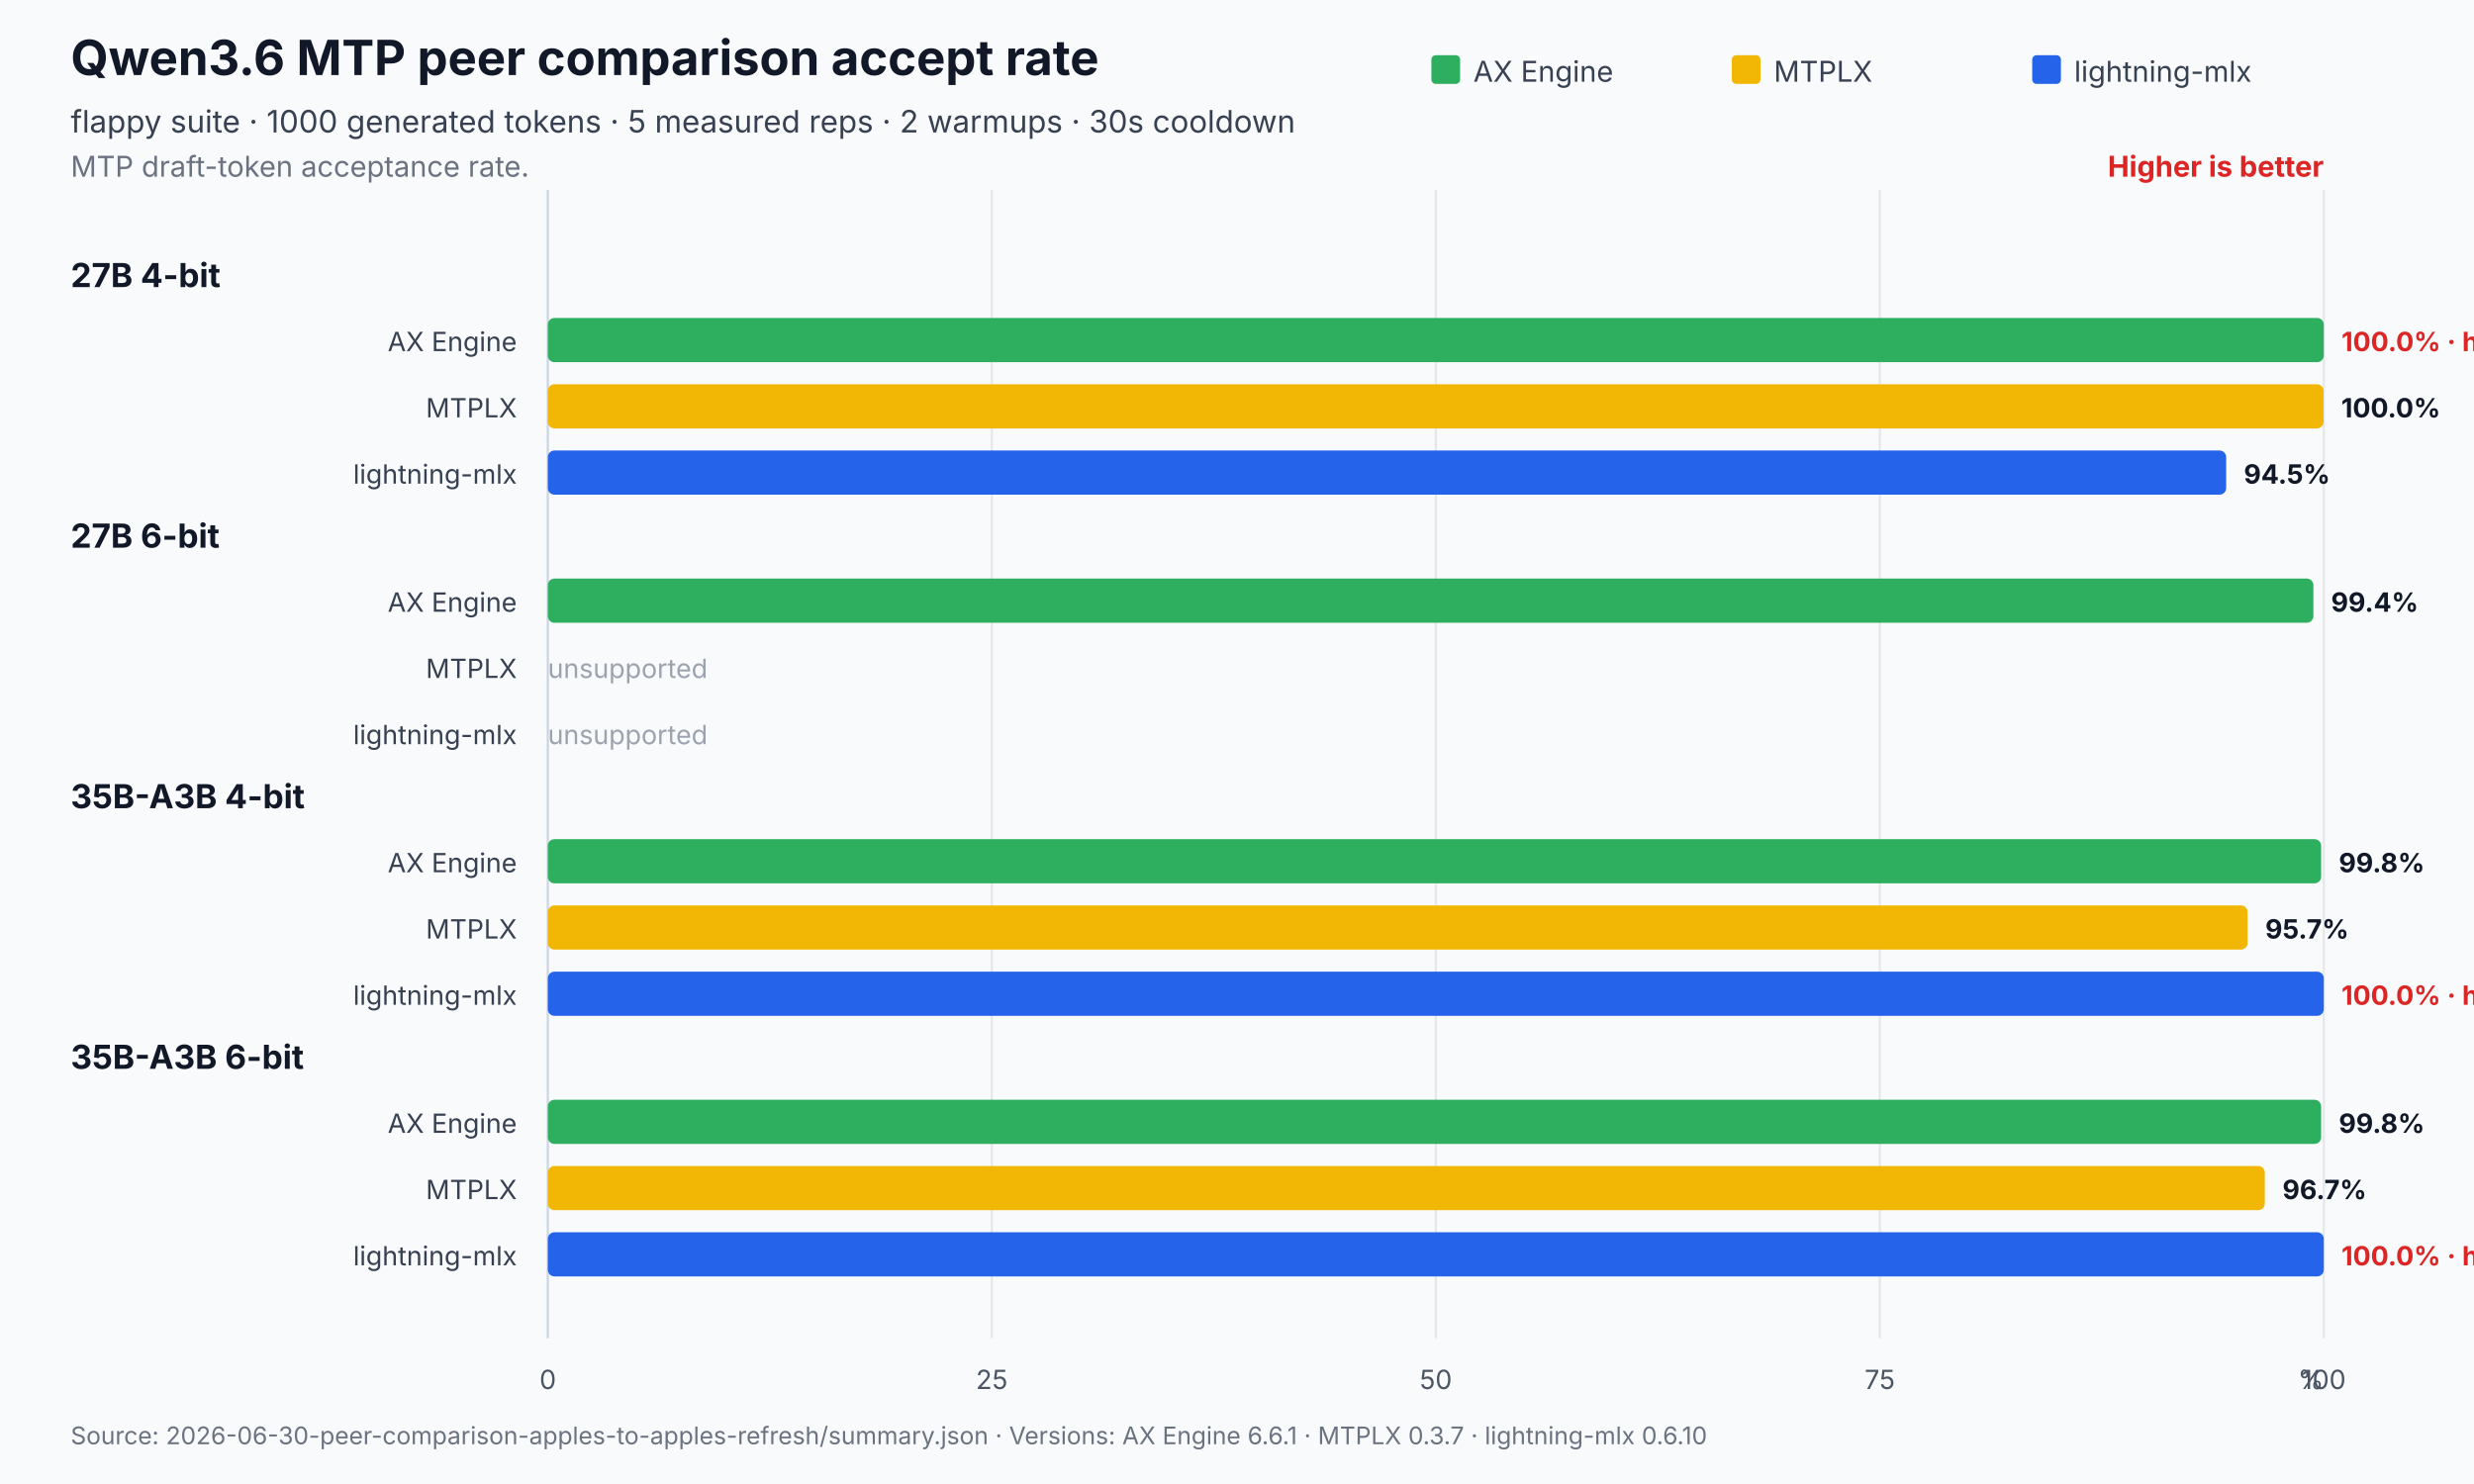
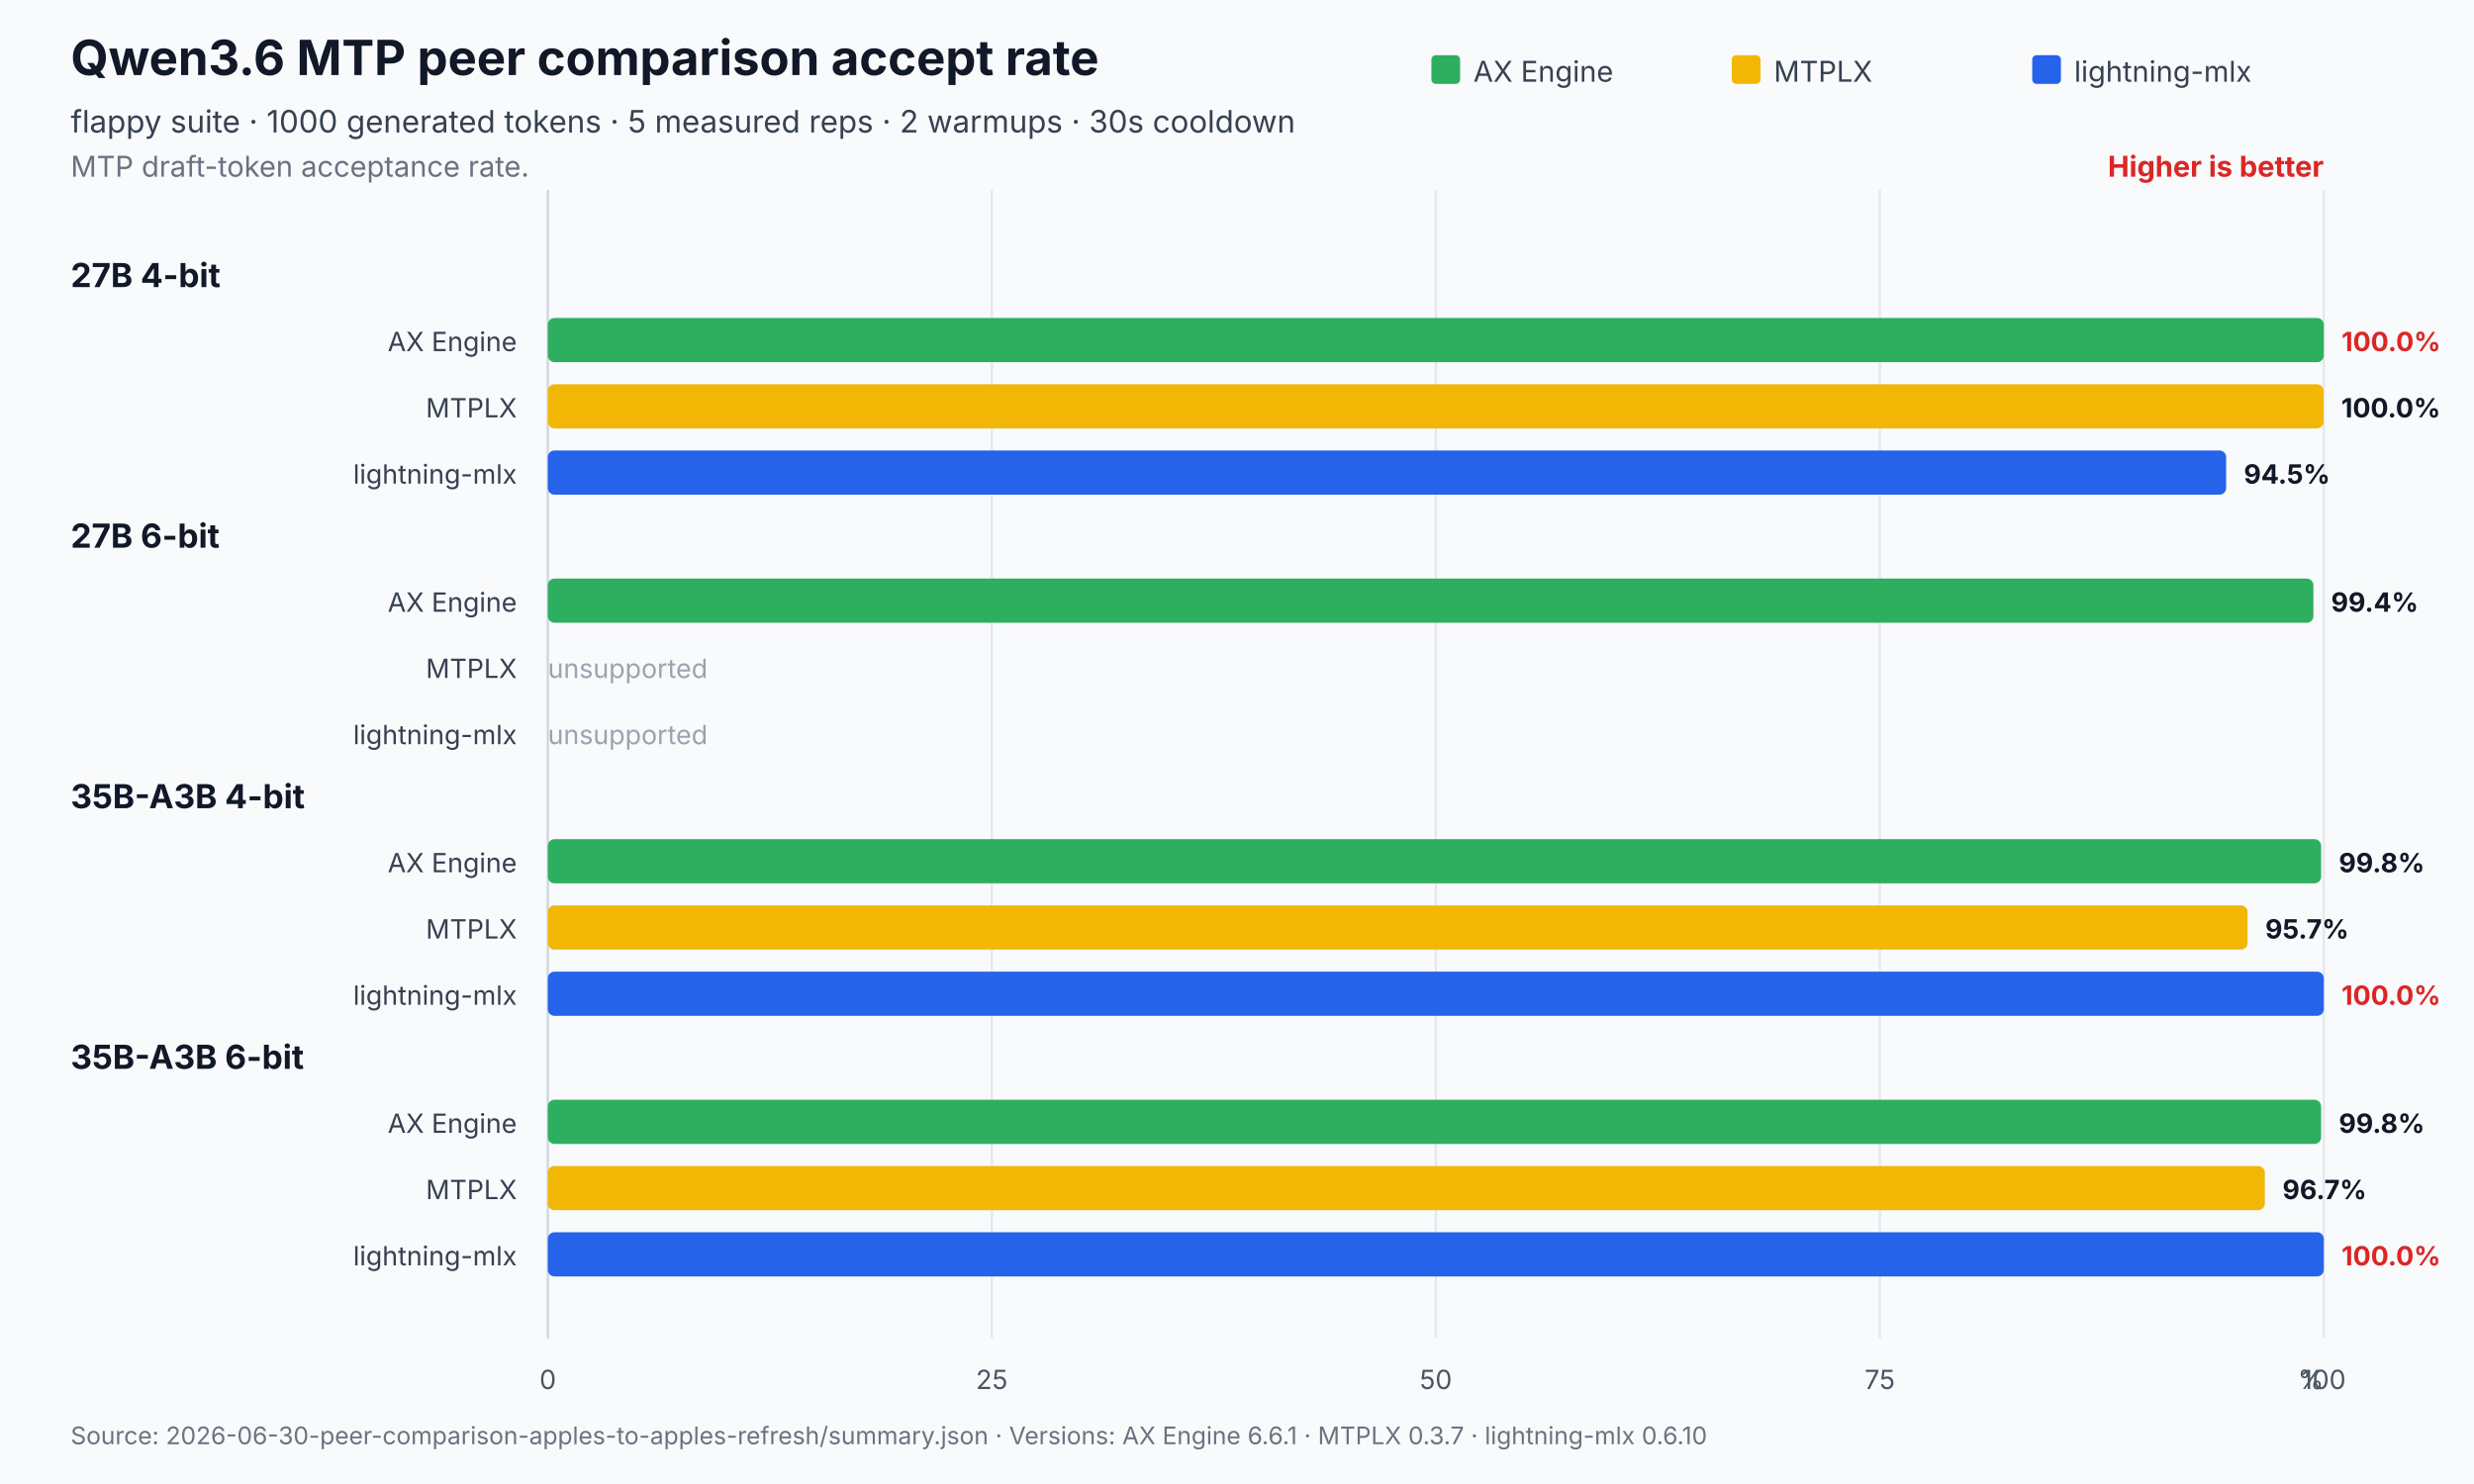
<svg xmlns="http://www.w3.org/2000/svg" width="1120" height="672" viewBox="0 0 1120 672" role="img" aria-labelledby="title desc">
  <rect width="1120" height="672" fill="#f8fafc" />
  <text x="32" y="34" font-family="Inter,Segoe UI,Arial,sans-serif" font-size="22" font-weight="700" fill="#111827">Qwen3.6 MTP peer comparison accept rate</text>
  <text x="32" y="60" font-family="Inter,Segoe UI,Arial,sans-serif" font-size="14" fill="#374151">flappy suite · 1000 generated tokens · 5 measured reps · 2 warmups · 30s cooldown</text>
  <text x="32" y="80" font-family="Inter,Segoe UI,Arial,sans-serif" font-size="13" fill="#6b7280">MTP draft-token acceptance rate.</text>
  <text x="1052.0" y="80" text-anchor="end" font-family="Inter,Segoe UI,Arial,sans-serif" font-size="13" font-weight="700" fill="#dc2626">Higher is better</text>
  <line x1="248.0" y1="86.0" x2="248.0" y2="606" stroke="#cbd5e1" stroke-width="1" />
  <text x="248.0" y="629" text-anchor="middle" font-family="Inter,Segoe UI,Arial,sans-serif" font-size="12" fill="#4b5563">0</text>
  <line x1="449.0" y1="86.0" x2="449.0" y2="606" stroke="#e5e7eb" stroke-width="1" />
  <text x="449.0" y="629" text-anchor="middle" font-family="Inter,Segoe UI,Arial,sans-serif" font-size="12" fill="#4b5563">25</text>
  <line x1="650.0" y1="86.0" x2="650.0" y2="606" stroke="#e5e7eb" stroke-width="1" />
  <text x="650.0" y="629" text-anchor="middle" font-family="Inter,Segoe UI,Arial,sans-serif" font-size="12" fill="#4b5563">50</text>
  <line x1="851.0" y1="86.0" x2="851.0" y2="606" stroke="#e5e7eb" stroke-width="1" />
  <text x="851.0" y="629" text-anchor="middle" font-family="Inter,Segoe UI,Arial,sans-serif" font-size="12" fill="#4b5563">75</text>
  <line x1="1052.0" y1="86.0" x2="1052.0" y2="606" stroke="#e5e7eb" stroke-width="1" />
  <text x="1052.0" y="629" text-anchor="middle" font-family="Inter,Segoe UI,Arial,sans-serif" font-size="12" fill="#4b5563">100</text>
  <text x="1052.0" y="629" text-anchor="end" font-family="Inter,Segoe UI,Arial,sans-serif" font-size="12" fill="#4b5563">%</text>
  <rect x="648.0" y="25" width="13" height="13" rx="2" fill="#2eaf5f" />
  <text x="667.0" y="37" font-family="Inter,Segoe UI,Arial,sans-serif" font-size="13" fill="#374151">AX Engine</text>
  <rect x="784.0" y="25" width="13" height="13" rx="2" fill="#f2b705" />
  <text x="803.0" y="37" font-family="Inter,Segoe UI,Arial,sans-serif" font-size="13" fill="#374151">MTPLX</text>
  <rect x="920.0" y="25" width="13" height="13" rx="2" fill="#2563eb" />
  <text x="939.0" y="37" font-family="Inter,Segoe UI,Arial,sans-serif" font-size="13" fill="#374151">lightning-mlx</text>
  <text x="32" y="130.0" font-family="Inter,Segoe UI,Arial,sans-serif" font-size="15" font-weight="700" fill="#111827">27B 4-bit</text>
  <text x="234.0" y="159.0" text-anchor="end" font-family="Inter,Segoe UI,Arial,sans-serif" font-size="12" fill="#374151">AX Engine</text>
  <rect x="248.0" y="144.0" width="804.0" height="20.0" rx="3" fill="#2eaf5f" />
-   <text x="1060.0" y="159.0" font-family="Inter,Segoe UI,Arial,sans-serif" font-size="12" font-weight="700" fill="#dc2626">100.0% · highest</text>
+   <text x="1060.0" y="159.0" font-family="Inter,Segoe UI,Arial,sans-serif" font-size="12" font-weight="700" fill="#dc2626">100.0%</text>
  <text x="234.0" y="189.0" text-anchor="end" font-family="Inter,Segoe UI,Arial,sans-serif" font-size="12" fill="#374151">MTPLX</text>
  <rect x="248.0" y="174.0" width="803.9" height="20.0" rx="3" fill="#f2b705" />
  <text x="1059.9" y="189.0" font-family="Inter,Segoe UI,Arial,sans-serif" font-size="12" font-weight="700" fill="#111827">100.0%</text>
  <text x="234.0" y="219.0" text-anchor="end" font-family="Inter,Segoe UI,Arial,sans-serif" font-size="12" fill="#374151">lightning-mlx</text>
  <rect x="248.0" y="204.0" width="759.8" height="20.0" rx="3" fill="#2563eb" />
  <text x="1015.8" y="219.0" font-family="Inter,Segoe UI,Arial,sans-serif" font-size="12" font-weight="700" fill="#111827">94.5%</text>
  <text x="32" y="248.0" font-family="Inter,Segoe UI,Arial,sans-serif" font-size="15" font-weight="700" fill="#111827">27B 6-bit</text>
  <text x="234.0" y="277.0" text-anchor="end" font-family="Inter,Segoe UI,Arial,sans-serif" font-size="12" fill="#374151">AX Engine</text>
  <rect x="248.0" y="262.0" width="799.3" height="20.0" rx="3" fill="#2eaf5f" />
  <text x="1055.3" y="277.0" font-family="Inter,Segoe UI,Arial,sans-serif" font-size="12" font-weight="700" fill="#111827">99.4%</text>
  <text x="234.0" y="307.0" text-anchor="end" font-family="Inter,Segoe UI,Arial,sans-serif" font-size="12" fill="#374151">MTPLX</text>
  <text x="248.0" y="307.0" font-family="Inter,Segoe UI,Arial,sans-serif" font-size="12" fill="#9ca3af">unsupported</text>
  <text x="234.0" y="337.0" text-anchor="end" font-family="Inter,Segoe UI,Arial,sans-serif" font-size="12" fill="#374151">lightning-mlx</text>
  <text x="248.0" y="337.0" font-family="Inter,Segoe UI,Arial,sans-serif" font-size="12" fill="#9ca3af">unsupported</text>
  <text x="32" y="366.0" font-family="Inter,Segoe UI,Arial,sans-serif" font-size="15" font-weight="700" fill="#111827">35B-A3B 4-bit</text>
  <text x="234.0" y="395.0" text-anchor="end" font-family="Inter,Segoe UI,Arial,sans-serif" font-size="12" fill="#374151">AX Engine</text>
  <rect x="248.0" y="380.0" width="802.8" height="20.0" rx="3" fill="#2eaf5f" />
  <text x="1058.8" y="395.0" font-family="Inter,Segoe UI,Arial,sans-serif" font-size="12" font-weight="700" fill="#111827">99.8%</text>
  <text x="234.0" y="425.0" text-anchor="end" font-family="Inter,Segoe UI,Arial,sans-serif" font-size="12" fill="#374151">MTPLX</text>
  <rect x="248.0" y="410.0" width="769.5" height="20.0" rx="3" fill="#f2b705" />
  <text x="1025.5" y="425.0" font-family="Inter,Segoe UI,Arial,sans-serif" font-size="12" font-weight="700" fill="#111827">95.7%</text>
  <text x="234.0" y="455.0" text-anchor="end" font-family="Inter,Segoe UI,Arial,sans-serif" font-size="12" fill="#374151">lightning-mlx</text>
  <rect x="248.0" y="440.0" width="804.0" height="20.0" rx="3" fill="#2563eb" />
-   <text x="1060.0" y="455.0" font-family="Inter,Segoe UI,Arial,sans-serif" font-size="12" font-weight="700" fill="#dc2626">100.0% · highest</text>
+   <text x="1060.0" y="455.0" font-family="Inter,Segoe UI,Arial,sans-serif" font-size="12" font-weight="700" fill="#dc2626">100.0%</text>
  <text x="32" y="484.0" font-family="Inter,Segoe UI,Arial,sans-serif" font-size="15" font-weight="700" fill="#111827">35B-A3B 6-bit</text>
  <text x="234.0" y="513.0" text-anchor="end" font-family="Inter,Segoe UI,Arial,sans-serif" font-size="12" fill="#374151">AX Engine</text>
  <rect x="248.0" y="498.0" width="802.8" height="20.0" rx="3" fill="#2eaf5f" />
  <text x="1058.8" y="513.0" font-family="Inter,Segoe UI,Arial,sans-serif" font-size="12" font-weight="700" fill="#111827">99.8%</text>
  <text x="234.0" y="543.0" text-anchor="end" font-family="Inter,Segoe UI,Arial,sans-serif" font-size="12" fill="#374151">MTPLX</text>
  <rect x="248.0" y="528.0" width="777.3" height="20.0" rx="3" fill="#f2b705" />
  <text x="1033.3" y="543.0" font-family="Inter,Segoe UI,Arial,sans-serif" font-size="12" font-weight="700" fill="#111827">96.7%</text>
  <text x="234.0" y="573.0" text-anchor="end" font-family="Inter,Segoe UI,Arial,sans-serif" font-size="12" fill="#374151">lightning-mlx</text>
  <rect x="248.0" y="558.0" width="804.0" height="20.0" rx="3" fill="#2563eb" />
-   <text x="1060.0" y="573.0" font-family="Inter,Segoe UI,Arial,sans-serif" font-size="12" font-weight="700" fill="#dc2626">100.0% · highest</text>
+   <text x="1060.0" y="573.0" font-family="Inter,Segoe UI,Arial,sans-serif" font-size="12" font-weight="700" fill="#dc2626">100.0%</text>
  <text x="32" y="654" font-family="Inter,Segoe UI,Arial,sans-serif" font-size="11" fill="#6b7280">Source: 2026-06-30-peer-comparison-apples-to-apples-refresh/summary.json   ·   Versions: AX Engine 6.6.1 · MTPLX 0.3.7 · lightning-mlx 0.6.10</text>
</svg>
